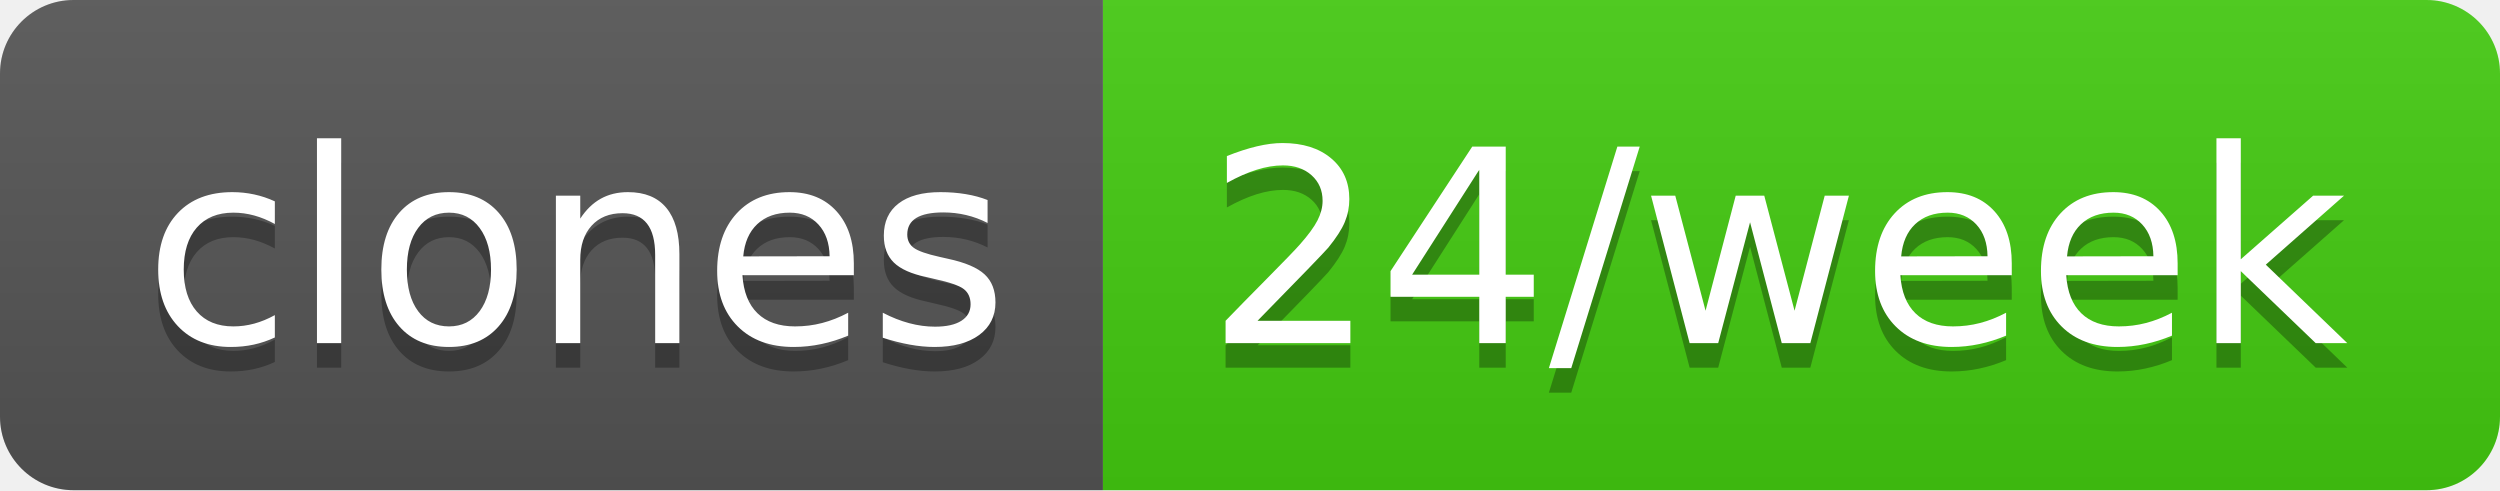
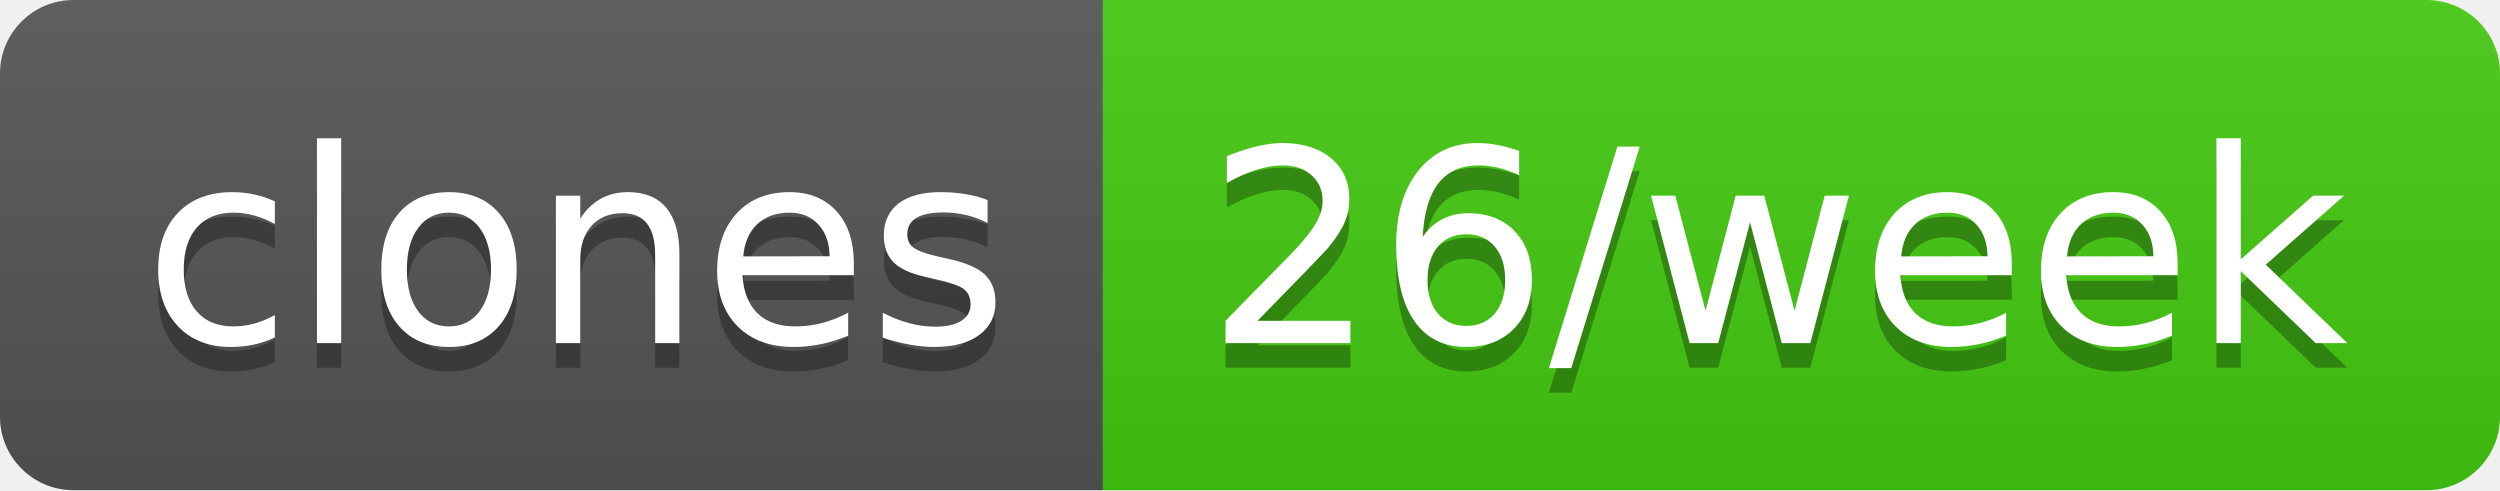
- <svg xmlns="http://www.w3.org/2000/svg" width="102" height="20" role="img" aria-label="clones: 24/week">
+ <svg xmlns="http://www.w3.org/2000/svg" width="102" height="20" role="img" aria-label="clones: 26/week">
  <linearGradient id="s" x2="0" y2="100%">
    <stop offset="0" stop-color="#bbb" stop-opacity=".1" />
    <stop offset="1" stop-opacity=".1" />
  </linearGradient>
  <clipPath id="r">
    <rect width="102" height="20" rx="3" fill="#fff" />
  </clipPath>
  <g clip-path="url(#r)">
    <rect width="45" height="20" fill="#555" />
    <rect x="45" width="57" height="20" fill="#4c1" />
    <rect width="102" height="20" fill="url(#s)" />
  </g>
  <g fill="#fff" text-anchor="middle" font-family="Verdana,Geneva,DejaVu Sans,sans-serif" text-rendering="geometricPrecision" font-size="110">
    <text aria-hidden="true" x="235" y="150" fill="#010101" fill-opacity=".3" transform="scale(.1)" textLength="350">clones</text>
    <text x="235" y="140" transform="scale(.1)" fill="#fff" textLength="350">clones</text>
-     <text aria-hidden="true" x="725" y="150" fill="#010101" fill-opacity=".3" transform="scale(.1)" textLength="470">24/week</text>
-     <text x="725" y="140" transform="scale(.1)" fill="#fff" textLength="470">24/week</text>
+     <text aria-hidden="true" x="725" y="150" fill="#010101" fill-opacity=".3" transform="scale(.1)" textLength="470">26/week</text>
+     <text x="725" y="140" transform="scale(.1)" fill="#fff" textLength="470">26/week</text>
  </g>
</svg>
